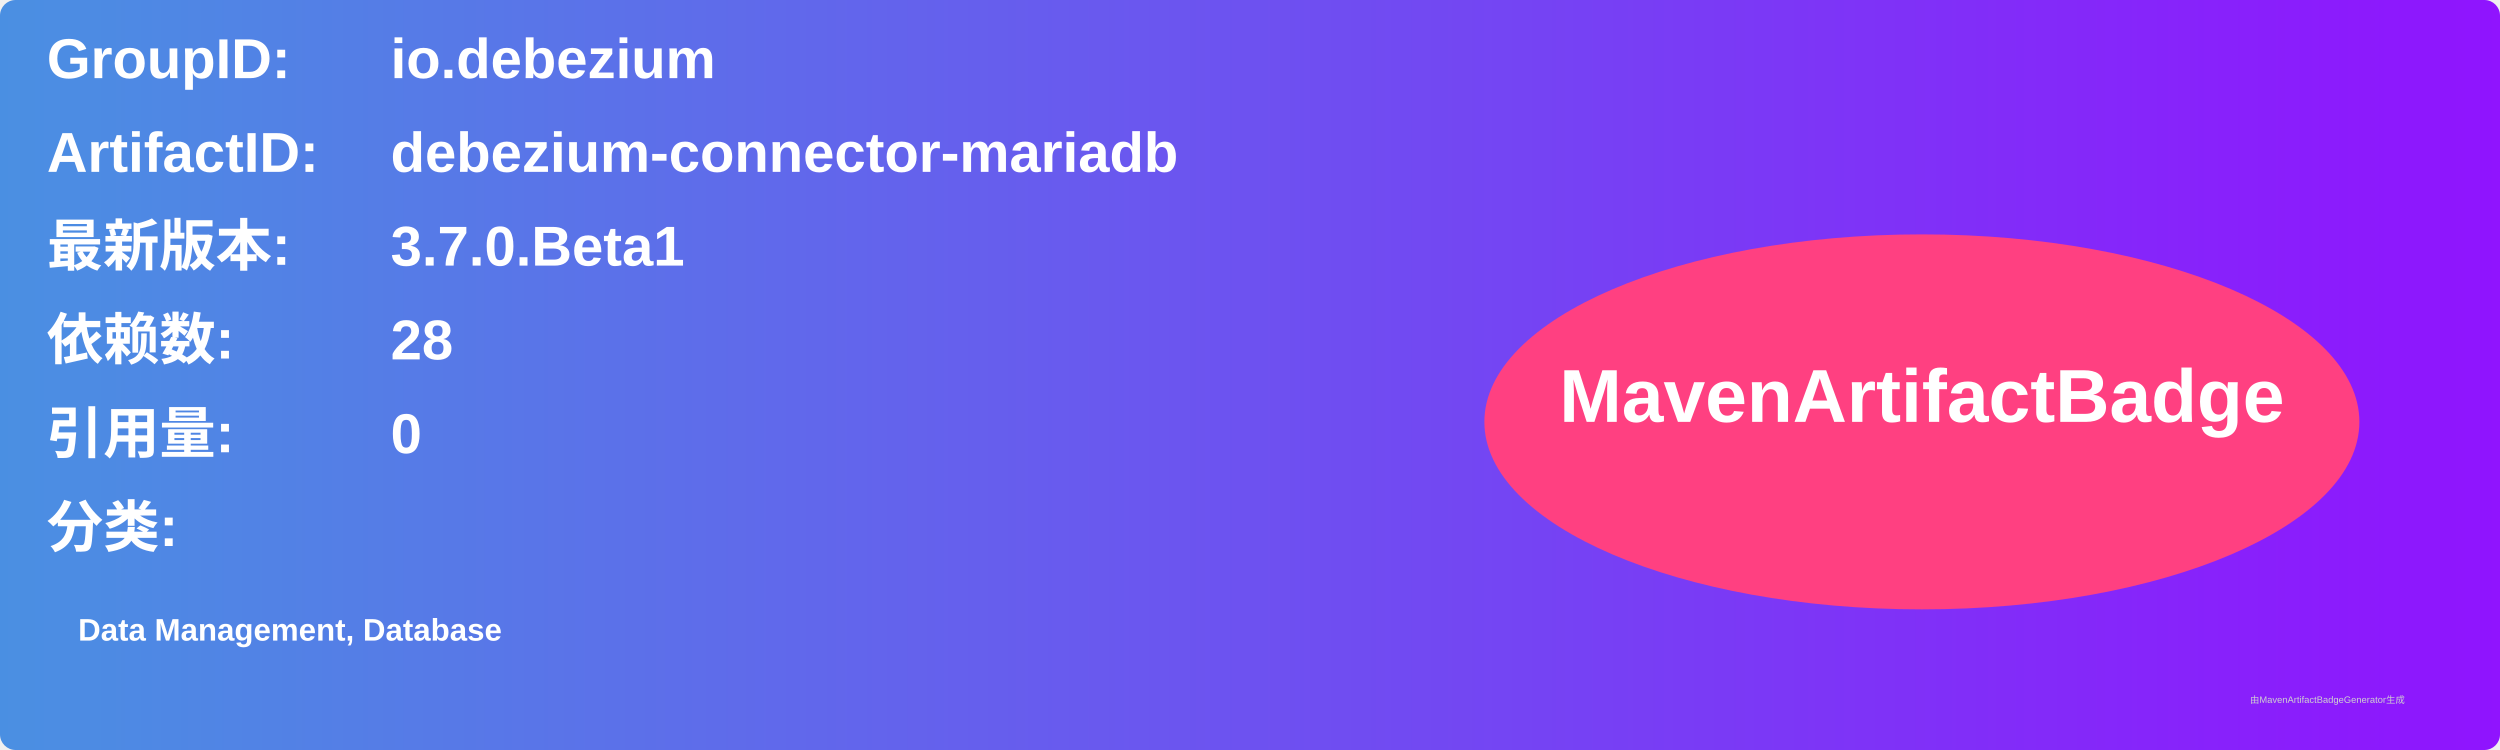
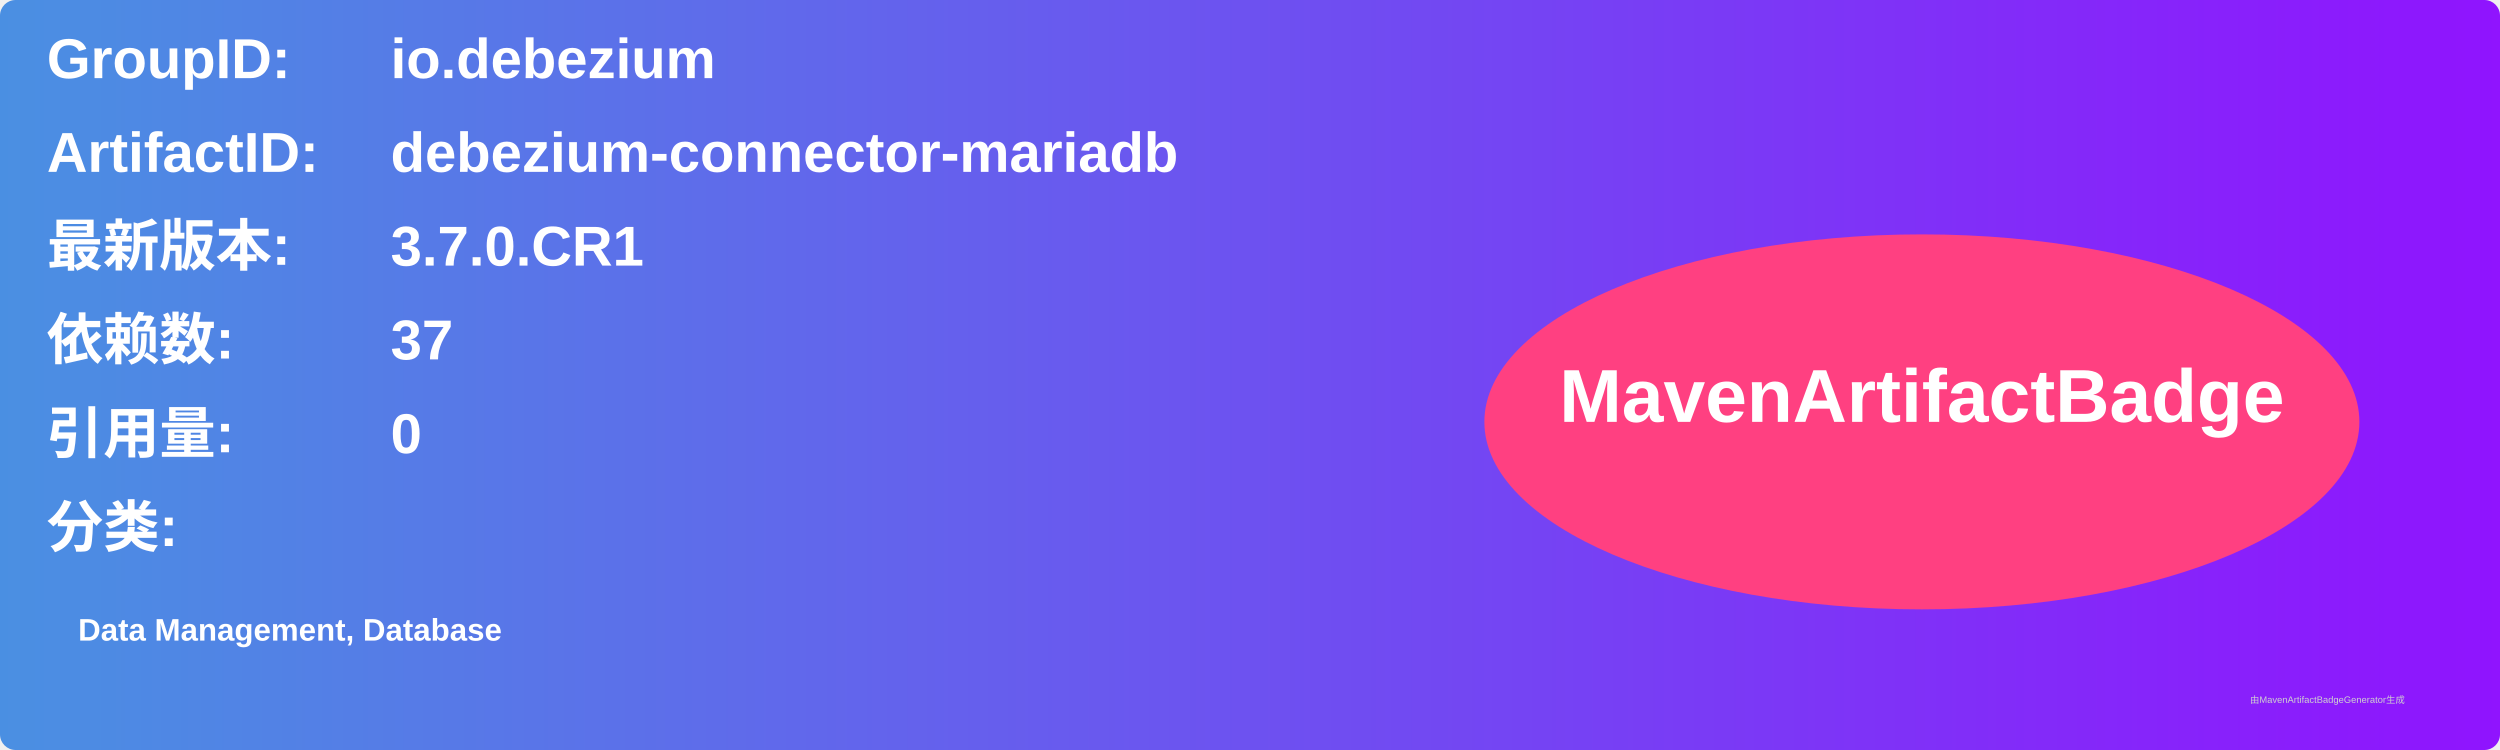
<svg xmlns="http://www.w3.org/2000/svg" width="800" height="240" viewBox="0 0 800 240">
  <linearGradient id="grad" x1="0%" y1="0%" x2="100%" y2="0%">
    <stop offset="0%" stop-color="#4a90e2" />
    <stop offset="100%" stop-color="#9013fe" />
  </linearGradient>
  <rect width="100%" height="100%" rx="5" ry="5" fill="url(#grad)" />
  <g transform="translate(15, 15)">
    <text x="0" y="10" font-family="Arial" font-size="18" fill="white" font-weight="bold" width="260">GroupID:</text>
    <text x="110" y="10" font-family="Arial" font-size="18" fill="white" font-weight="bold" width="460">io.debezium</text>
    <text x="0" y="40" font-family="Arial" font-size="18" fill="white" font-weight="bold" width="260">ArtifactID:</text>
    <text x="110" y="40" font-family="Arial" font-size="18" fill="white" font-weight="bold" width="460">debezium-connector-mariadb</text>
    <text x="0" y="70" font-family="Arial" font-size="18" fill="white" font-weight="bold">最新版本:</text>
    <text x="110" y="70" font-family="Arial" font-size="18" fill="white" font-weight="bold">
-       <tspan font-weight="bold">3.7.0.Beta1</tspan>
+       <tspan font-weight="bold">3.7.0.CR1</tspan>
    </text>
    <text x="0" y="100" font-family="Arial" font-size="18" fill="white" font-weight="bold">依赖数: </text>
    <text x="110" y="100" font-family="Arial" font-size="18" fill="white">
-       <tspan font-weight="bold">28</tspan>
+       <tspan font-weight="bold">37</tspan>
    </text>
    <text x="0" y="130" font-family="Arial" font-size="18" fill="white" font-weight="bold">引用量: </text>
    <text x="110" y="130" font-family="Arial" font-size="18" fill="white">
      <tspan font-weight="bold">0</tspan>
    </text>
    <text x="0" y="160" font-family="Arial" font-size="18" fill="white" font-weight="bold">分类:</text>
    <text x="10" y="190" font-family="Arial" font-size="10" fill="white">
      <tspan font-weight="bold">Data Management, Database</tspan>
    </text>
    <ellipse cx="600" cy="120" rx="140" ry="60" fill="#ff4081" />
    <text x="600" y="120" text-anchor="middle" font-family="Arial" font-size="24" fill="white" font-weight="bold">MavenArtifactBadge</text>
  </g>
  <text x="720" y="225" font-family="Arial" font-size="3" fill="#d0d0d0">由MavenArtifactBadgeGenerator生成</text>
</svg>
